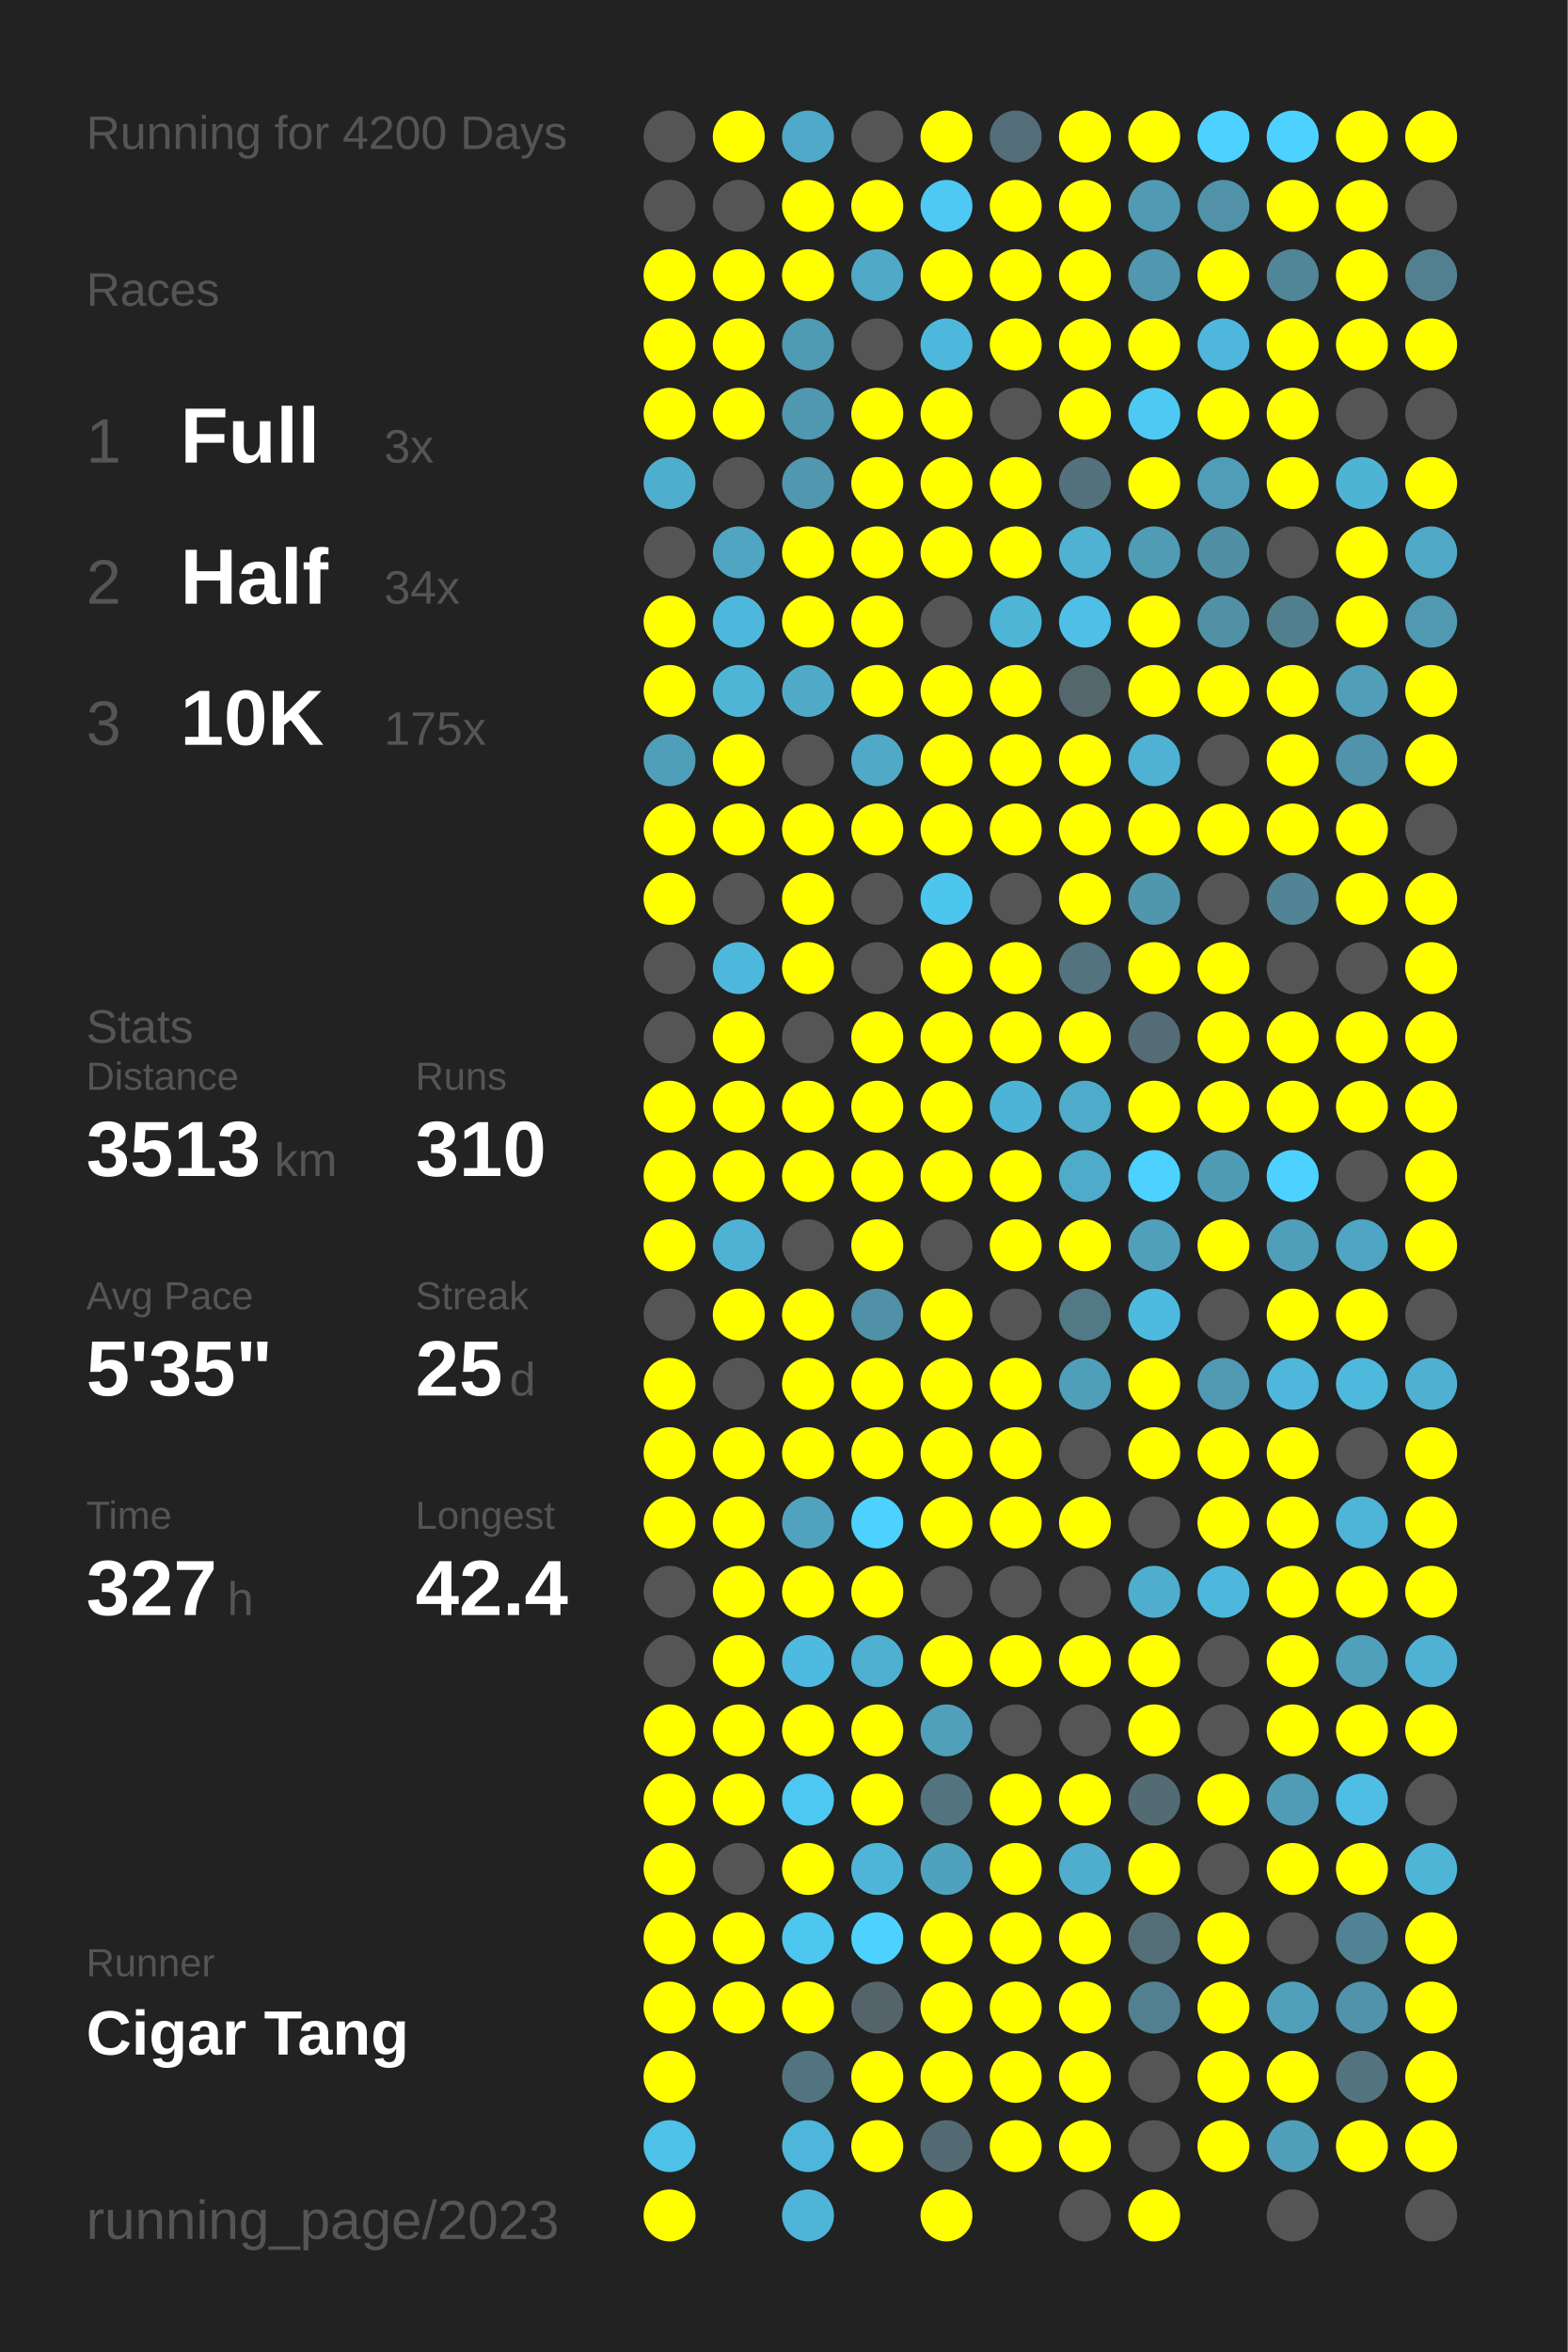
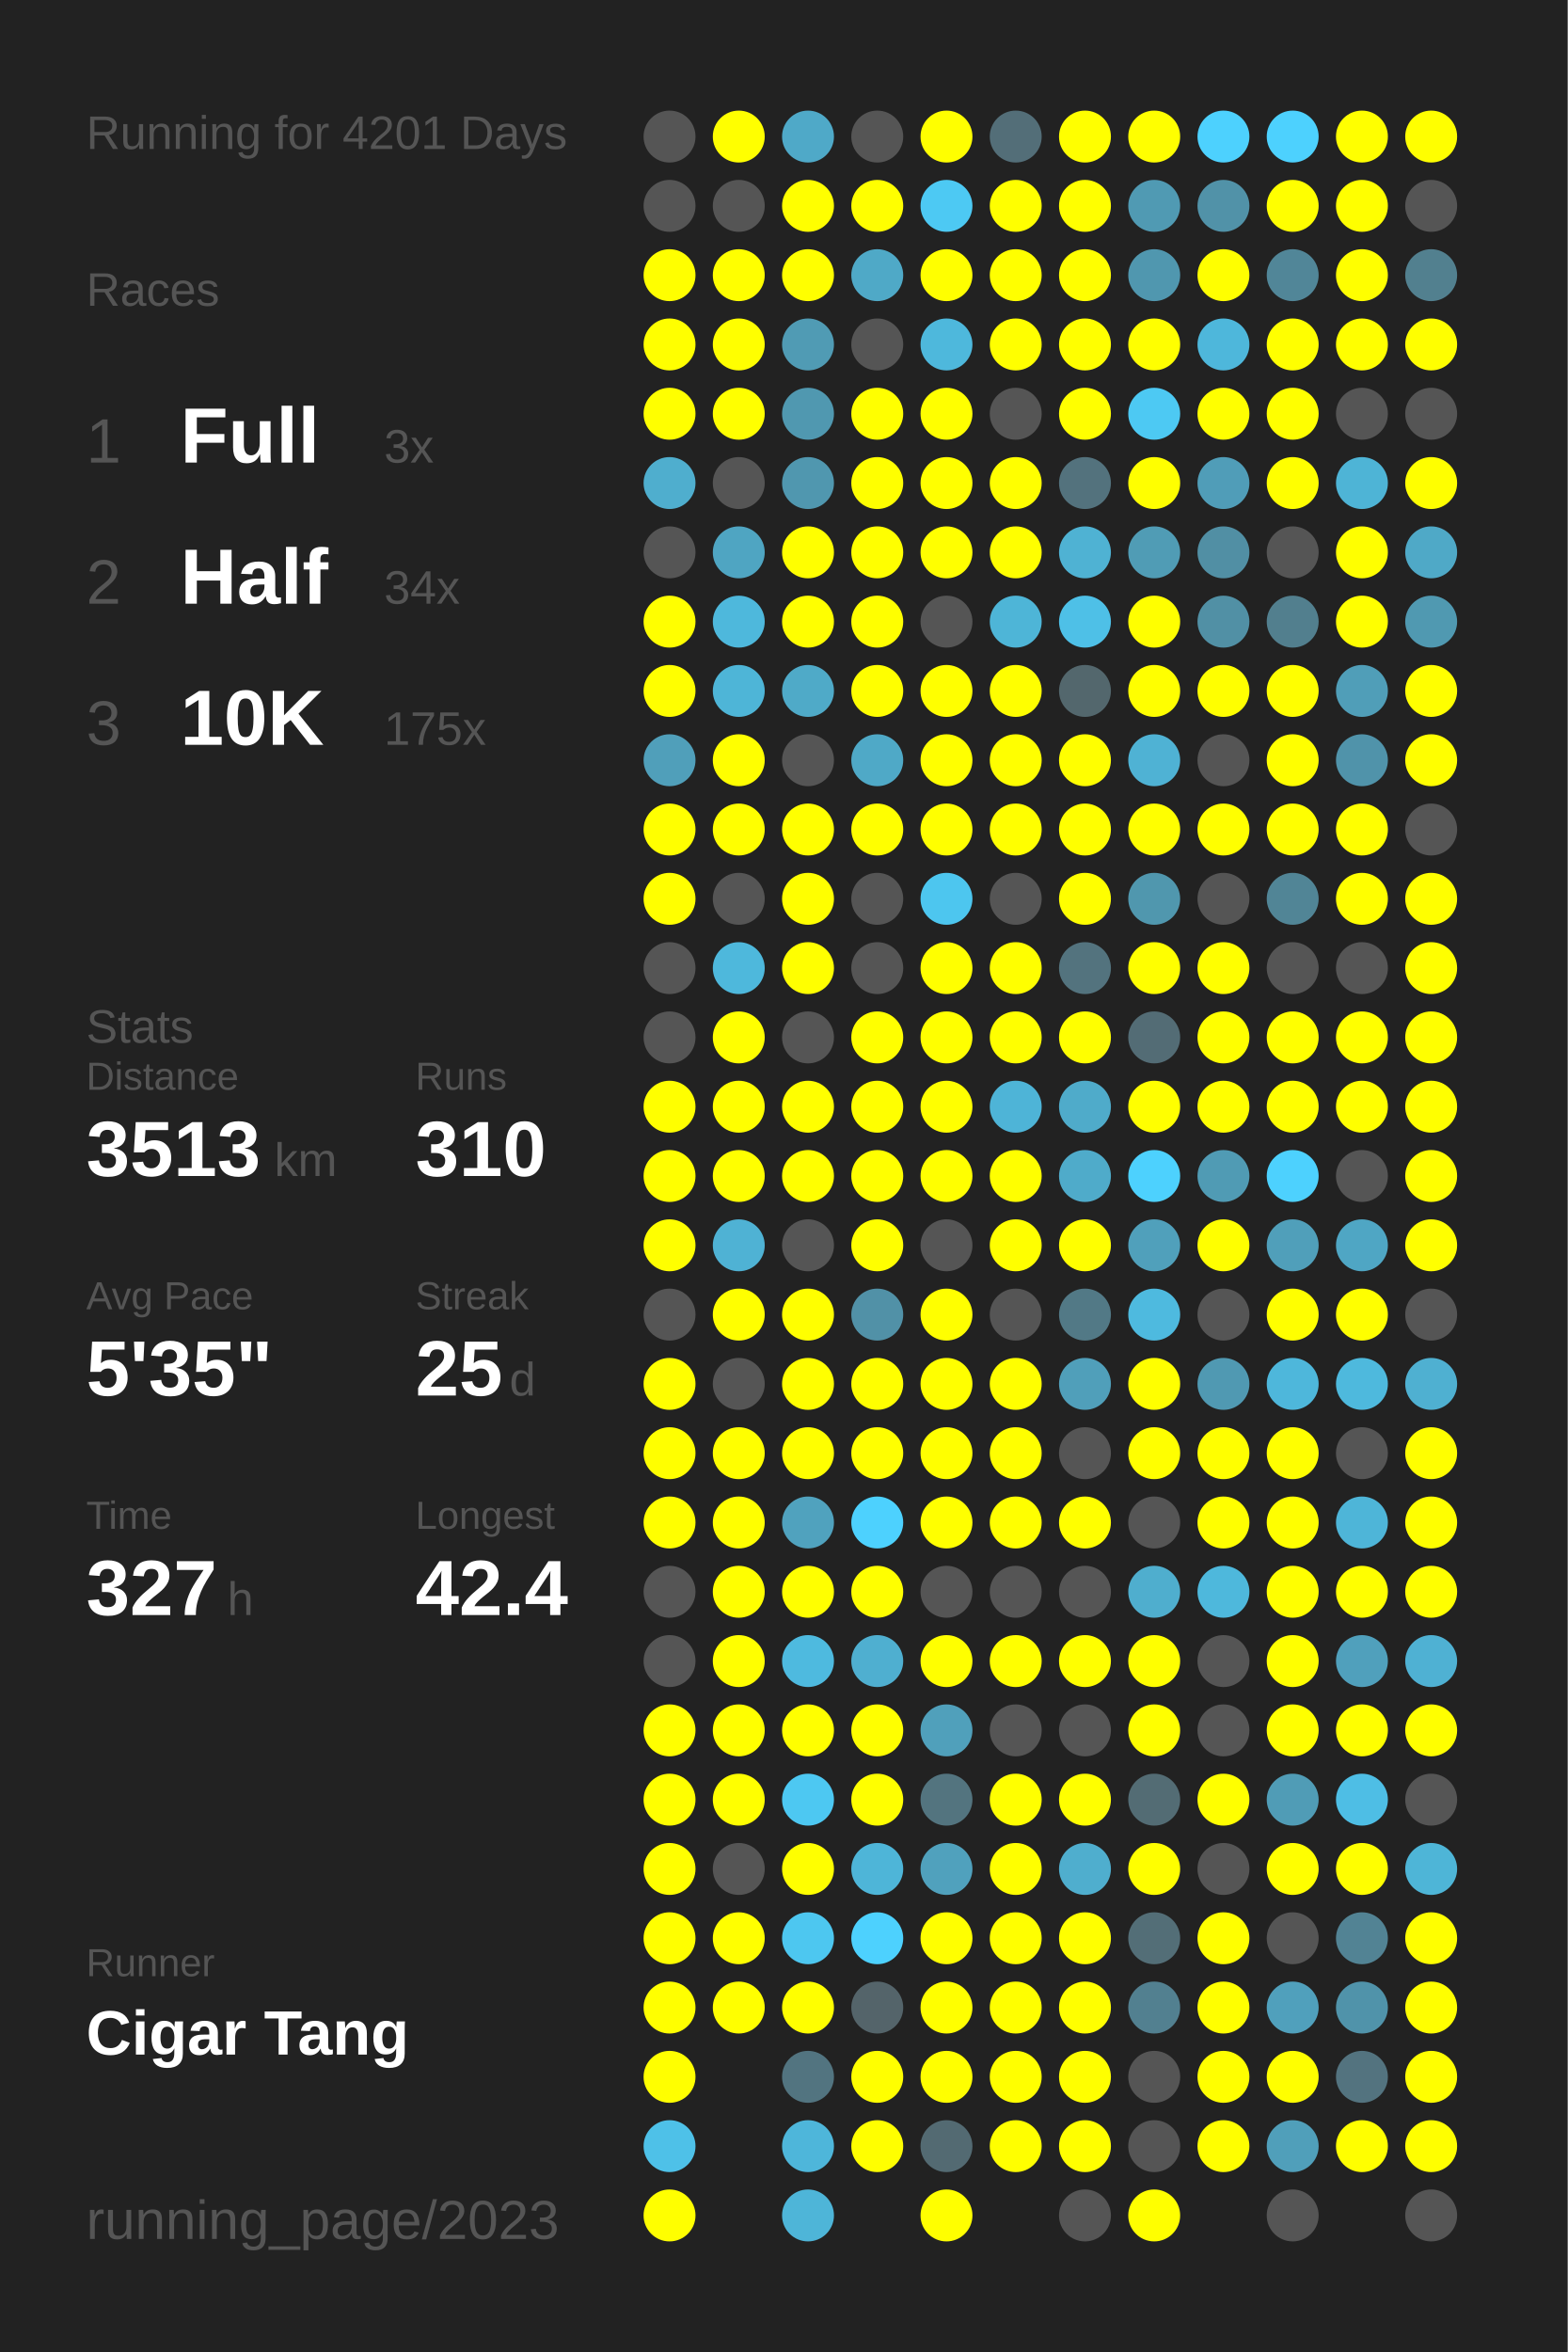
<svg xmlns="http://www.w3.org/2000/svg" baseProfile="full" height="300mm" version="1.1" viewBox="0,0,200,300" width="200mm">
  <defs />
  <rect fill="#222222" height="300" width="200" x="0" y="0" />
-   <text fill="#555555" style="font-size:6px; font-family:Arial;" x="11" y="19">Running for 4200 Days</text>
+   <text fill="#555555" style="font-size:6px; font-family:Arial;" x="11" y="19">Running for 4201 Days</text>
  <text fill="#555555" style="font-size:6px; font-family:Arial;" x="11" y="39">Races</text>
  <text fill="#555555" style="font-size:8px; font-family:Arial;" x="11" y="59">1</text>
  <text fill="#FFFFFF" style="font-size:10px; font-family:Arial; font-weight:bold;" x="23" y="59">Full</text>
  <text fill="#555555" style="font-size:6px; font-family:Arial;" x="49" y="59">3x</text>
  <text fill="#555555" style="font-size:8px; font-family:Arial;" x="11" y="77">2</text>
  <text fill="#FFFFFF" style="font-size:10px; font-family:Arial; font-weight:bold;" x="23" y="77">Half</text>
  <text fill="#555555" style="font-size:6px; font-family:Arial;" x="49" y="77">34x</text>
  <text fill="#555555" style="font-size:8px; font-family:Arial;" x="11" y="95">3</text>
  <text fill="#FFFFFF" style="font-size:10px; font-family:Arial; font-weight:bold;" x="23" y="95">10K</text>
  <text fill="#555555" style="font-size:6px; font-family:Arial;" x="49" y="95">175x</text>
  <text fill="#555555" style="font-size:6px; font-family:Arial;" x="11" y="133">Stats</text>
  <text fill="#555555" style="font-size:5px; font-family:Arial;" x="11" y="139">Distance</text>
  <text fill="#FFFFFF" style="font-size:10px; font-family:Arial; font-weight:bold;" x="11" y="150">3513</text>
  <text fill="#555555" style="font-size:6px; font-family:Arial;" x="35" y="150">km</text>
  <text fill="#555555" style="font-size:5px; font-family:Arial;" x="53" y="139">Runs</text>
  <text fill="#FFFFFF" style="font-size:10px; font-family:Arial; font-weight:bold;" x="53" y="150">310</text>
  <text fill="#555555" style="font-size:5px; font-family:Arial;" x="11" y="167">Avg Pace</text>
  <text fill="#FFFFFF" style="font-size:10px; font-family:Arial; font-weight:bold;" x="11" y="178">5'35"</text>
  <text fill="#555555" style="font-size:5px; font-family:Arial;" x="53" y="167">Streak</text>
  <text fill="#FFFFFF" style="font-size:10px; font-family:Arial; font-weight:bold;" x="53" y="178">25</text>
  <text fill="#555555" style="font-size:6px; font-family:Arial;" x="65" y="178">d</text>
  <text fill="#555555" style="font-size:5px; font-family:Arial;" x="11" y="195">Time</text>
  <text fill="#FFFFFF" style="font-size:10px; font-family:Arial; font-weight:bold;" x="11" y="206">327</text>
  <text fill="#555555" style="font-size:6px; font-family:Arial;" x="29" y="206">h</text>
  <text fill="#555555" style="font-size:5px; font-family:Arial;" x="53" y="195">Longest</text>
  <text fill="#FFFFFF" style="font-size:10px; font-family:Arial; font-weight:bold;" x="53" y="206">42.4</text>
  <text fill="#555555" style="font-size:5px; font-family:Arial;" x="11" y="252.065">Runner</text>
  <text fill="#FFFFFF" style="font-size:8px; font-family:Arial; font-weight:bold;" x="11" y="262.065">Cigar Tang</text>
  <text fill="#555555" style="font-size:7px; font-family:Arial;" x="11" y="285.581">running_page/2023</text>
  <circle cx="85.417" cy="17.419" fill="#555555" r="3.312" />
  <circle cx="85.417" cy="26.258" fill="#555555" r="3.312" />
  <circle cx="85.417" cy="35.097" fill="#FFFF00" r="3.312" />
  <circle cx="85.417" cy="43.935" fill="#FFFF00" r="3.312" />
  <circle cx="85.417" cy="52.774" fill="#FFFF00" r="3.312" />
  <circle cx="85.417" cy="61.613" fill="#4faece" r="3.312" />
  <circle cx="85.417" cy="70.452" fill="#555555" r="3.312" />
  <circle cx="85.417" cy="79.29" fill="#FFFF00" r="3.312" />
  <circle cx="85.417" cy="88.129" fill="#FFFF00" r="3.312" />
  <circle cx="85.417" cy="96.968" fill="#509fba" r="3.312" />
  <circle cx="85.417" cy="105.806" fill="#FFFF00" r="3.312" />
  <circle cx="85.417" cy="114.645" fill="#FFFF00" r="3.312" />
  <circle cx="85.417" cy="123.484" fill="#555555" r="3.312" />
  <circle cx="85.417" cy="132.323" fill="#555555" r="3.312" />
  <circle cx="85.417" cy="141.161" fill="#FFFF00" r="3.312" />
  <circle cx="85.417" cy="150" fill="#FFFF00" r="3.312" />
  <circle cx="85.417" cy="158.839" fill="#FFFF00" r="3.312" />
  <circle cx="85.417" cy="167.677" fill="#555555" r="3.312" />
  <circle cx="85.417" cy="176.516" fill="#FFFF00" r="3.312" />
  <circle cx="85.417" cy="185.355" fill="#FFFF00" r="3.312" />
  <circle cx="85.417" cy="194.194" fill="#FFFF00" r="3.312" />
  <circle cx="85.417" cy="203.032" fill="#555555" r="3.312" />
  <circle cx="85.417" cy="211.871" fill="#555555" r="3.312" />
  <circle cx="85.417" cy="220.71" fill="#FFFF00" r="3.312" />
  <circle cx="85.417" cy="229.548" fill="#FFFF00" r="3.312" />
  <circle cx="85.417" cy="238.387" fill="#FFFF00" r="3.312" />
  <circle cx="85.417" cy="247.226" fill="#FFFF00" r="3.312" />
  <circle cx="85.417" cy="256.065" fill="#FFFF00" r="3.312" />
  <circle cx="85.417" cy="264.903" fill="#FFFF00" r="3.312" />
  <circle cx="85.417" cy="273.742" fill="#4ec1e8" r="3.312" />
  <circle cx="85.417" cy="282.581" fill="#FFFF00" r="3.312" />
  <circle cx="94.25" cy="17.419" fill="#FFFF00" r="3.312" />
  <circle cx="94.25" cy="26.258" fill="#555555" r="3.312" />
  <circle cx="94.25" cy="35.097" fill="#FFFF00" r="3.312" />
  <circle cx="94.25" cy="43.935" fill="#FFFF00" r="3.312" />
  <circle cx="94.25" cy="52.774" fill="#FFFF00" r="3.312" />
  <circle cx="94.25" cy="61.613" fill="#555555" r="3.312" />
  <circle cx="94.25" cy="70.452" fill="#4fa5c2" r="3.312" />
  <circle cx="94.25" cy="79.29" fill="#4eb8dc" r="3.312" />
  <circle cx="94.25" cy="88.129" fill="#4eb5d7" r="3.312" />
  <circle cx="94.25" cy="96.968" fill="#FFFF00" r="3.312" />
  <circle cx="94.25" cy="105.806" fill="#FFFF00" r="3.312" />
  <circle cx="94.25" cy="114.645" fill="#555555" r="3.312" />
  <circle cx="94.25" cy="123.484" fill="#4eb8dc" r="3.312" />
  <circle cx="94.25" cy="132.323" fill="#FFFF00" r="3.312" />
  <circle cx="94.25" cy="141.161" fill="#FFFF00" r="3.312" />
  <circle cx="94.25" cy="150" fill="#FFFF00" r="3.312" />
  <circle cx="94.25" cy="158.839" fill="#4fb2d4" r="3.312" />
  <circle cx="94.25" cy="167.677" fill="#FFFF00" r="3.312" />
  <circle cx="94.25" cy="176.516" fill="#555555" r="3.312" />
  <circle cx="94.25" cy="185.355" fill="#FFFF00" r="3.312" />
  <circle cx="94.25" cy="194.194" fill="#FFFF00" r="3.312" />
  <circle cx="94.25" cy="203.032" fill="#FFFF00" r="3.312" />
  <circle cx="94.25" cy="211.871" fill="#FFFF00" r="3.312" />
  <circle cx="94.25" cy="220.71" fill="#FFFF00" r="3.312" />
  <circle cx="94.25" cy="229.548" fill="#FFFF00" r="3.312" />
  <circle cx="94.25" cy="238.387" fill="#555555" r="3.312" />
  <circle cx="94.25" cy="247.226" fill="#FFFF00" r="3.312" />
  <circle cx="94.25" cy="256.065" fill="#FFFF00" r="3.312" />
  <circle cx="103.083" cy="17.419" fill="#4fa9c8" r="3.312" />
  <circle cx="103.083" cy="26.258" fill="#FFFF00" r="3.312" />
  <circle cx="103.083" cy="35.097" fill="#FFFF00" r="3.312" />
  <circle cx="103.083" cy="43.935" fill="#509bb4" r="3.312" />
  <circle cx="103.083" cy="52.774" fill="#5098b0" r="3.312" />
  <circle cx="103.083" cy="61.613" fill="#5097af" r="3.312" />
  <circle cx="103.083" cy="70.452" fill="#FFFF00" r="3.312" />
  <circle cx="103.083" cy="79.29" fill="#FFFF00" r="3.312" />
  <circle cx="103.083" cy="88.129" fill="#4faac8" r="3.312" />
  <circle cx="103.083" cy="96.968" fill="#555555" r="3.312" />
  <circle cx="103.083" cy="105.806" fill="#FFFF00" r="3.312" />
  <circle cx="103.083" cy="114.645" fill="#FFFF00" r="3.312" />
  <circle cx="103.083" cy="123.484" fill="#FFFF00" r="3.312" />
  <circle cx="103.083" cy="132.323" fill="#555555" r="3.312" />
  <circle cx="103.083" cy="141.161" fill="#FFFF00" r="3.312" />
  <circle cx="103.083" cy="150" fill="#FFFF00" r="3.312" />
  <circle cx="103.083" cy="158.839" fill="#555555" r="3.312" />
  <circle cx="103.083" cy="167.677" fill="#FFFF00" r="3.312" />
  <circle cx="103.083" cy="176.516" fill="#FFFF00" r="3.312" />
  <circle cx="103.083" cy="185.355" fill="#FFFF00" r="3.312" />
  <circle cx="103.083" cy="194.194" fill="#50a2be" r="3.312" />
  <circle cx="103.083" cy="203.032" fill="#FFFF00" r="3.312" />
  <circle cx="103.083" cy="211.871" fill="#4ebadf" r="3.312" />
  <circle cx="103.083" cy="220.71" fill="#FFFF00" r="3.312" />
  <circle cx="103.083" cy="229.548" fill="#4dc8f2" r="3.312" />
  <circle cx="103.083" cy="238.387" fill="#FFFF00" r="3.312" />
  <circle cx="103.083" cy="247.226" fill="#4dc7f0" r="3.312" />
  <circle cx="103.083" cy="256.065" fill="#FFFF00" r="3.312" />
  <circle cx="103.083" cy="264.903" fill="#527480" r="3.312" />
  <circle cx="103.083" cy="273.742" fill="#4eb6da" r="3.312" />
  <circle cx="103.083" cy="282.581" fill="#4eb5d8" r="3.312" />
  <circle cx="111.917" cy="17.419" fill="#555555" r="3.312" />
  <circle cx="111.917" cy="26.258" fill="#FFFF00" r="3.312" />
  <circle cx="111.917" cy="35.097" fill="#4fa9c7" r="3.312" />
  <circle cx="111.917" cy="43.935" fill="#555555" r="3.312" />
  <circle cx="111.917" cy="52.774" fill="#FFFF00" r="3.312" />
  <circle cx="111.917" cy="61.613" fill="#FFFF00" r="3.312" />
  <circle cx="111.917" cy="70.452" fill="#FFFF00" r="3.312" />
  <circle cx="111.917" cy="79.29" fill="#FFFF00" r="3.312" />
  <circle cx="111.917" cy="88.129" fill="#FFFF00" r="3.312" />
  <circle cx="111.917" cy="96.968" fill="#4fa9c7" r="3.312" />
  <circle cx="111.917" cy="105.806" fill="#FFFF00" r="3.312" />
  <circle cx="111.917" cy="114.645" fill="#555555" r="3.312" />
  <circle cx="111.917" cy="123.484" fill="#555555" r="3.312" />
  <circle cx="111.917" cy="132.323" fill="#FFFF00" r="3.312" />
  <circle cx="111.917" cy="141.161" fill="#FFFF00" r="3.312" />
  <circle cx="111.917" cy="150" fill="#FFFF00" r="3.312" />
  <circle cx="111.917" cy="158.839" fill="#FFFF00" r="3.312" />
  <circle cx="111.917" cy="167.677" fill="#5191a7" r="3.312" />
  <circle cx="111.917" cy="176.516" fill="#FFFF00" r="3.312" />
  <circle cx="111.917" cy="185.355" fill="#FFFF00" r="3.312" />
  <circle cx="111.917" cy="194.194" fill="#4dd1fe" r="3.312" />
  <circle cx="111.917" cy="203.032" fill="#FFFF00" r="3.312" />
  <circle cx="111.917" cy="211.871" fill="#4fafd0" r="3.312" />
  <circle cx="111.917" cy="220.71" fill="#FFFF00" r="3.312" />
  <circle cx="111.917" cy="229.548" fill="#FFFF00" r="3.312" />
  <circle cx="111.917" cy="238.387" fill="#4eb5d8" r="3.312" />
  <circle cx="111.917" cy="247.226" fill="#4dd1fe" r="3.312" />
  <circle cx="111.917" cy="256.065" fill="#54646a" r="3.312" />
  <circle cx="111.917" cy="264.903" fill="#FFFF00" r="3.312" />
  <circle cx="111.917" cy="273.742" fill="#FFFF00" r="3.312" />
  <circle cx="120.75" cy="17.419" fill="#FFFF00" r="3.312" />
  <circle cx="120.75" cy="26.258" fill="#4dc9f3" r="3.312" />
  <circle cx="120.75" cy="35.097" fill="#FFFF00" r="3.312" />
  <circle cx="120.75" cy="43.935" fill="#4eb8dc" r="3.312" />
  <circle cx="120.75" cy="52.774" fill="#FFFF00" r="3.312" />
  <circle cx="120.75" cy="61.613" fill="#FFFF00" r="3.312" />
  <circle cx="120.75" cy="70.452" fill="#FFFF00" r="3.312" />
  <circle cx="120.75" cy="79.29" fill="#555555" r="3.312" />
  <circle cx="120.75" cy="88.129" fill="#FFFF00" r="3.312" />
  <circle cx="120.75" cy="96.968" fill="#FFFF00" r="3.312" />
  <circle cx="120.75" cy="105.806" fill="#FFFF00" r="3.312" />
  <circle cx="120.75" cy="114.645" fill="#4dc6ef" r="3.312" />
  <circle cx="120.75" cy="123.484" fill="#FFFF00" r="3.312" />
  <circle cx="120.75" cy="132.323" fill="#FFFF00" r="3.312" />
  <circle cx="120.75" cy="141.161" fill="#FFFF00" r="3.312" />
  <circle cx="120.75" cy="150" fill="#FFFF00" r="3.312" />
  <circle cx="120.75" cy="158.839" fill="#555555" r="3.312" />
  <circle cx="120.75" cy="167.677" fill="#FFFF00" r="3.312" />
  <circle cx="120.75" cy="176.516" fill="#FFFF00" r="3.312" />
  <circle cx="120.75" cy="185.355" fill="#FFFF00" r="3.312" />
  <circle cx="120.75" cy="194.194" fill="#FFFF00" r="3.312" />
  <circle cx="120.75" cy="203.032" fill="#555555" r="3.312" />
  <circle cx="120.75" cy="211.871" fill="#FFFF00" r="3.312" />
  <circle cx="120.75" cy="220.71" fill="#50a0bb" r="3.312" />
  <circle cx="120.75" cy="229.548" fill="#53747f" r="3.312" />
  <circle cx="120.75" cy="238.387" fill="#50a1bd" r="3.312" />
  <circle cx="120.75" cy="247.226" fill="#FFFF00" r="3.312" />
  <circle cx="120.75" cy="256.065" fill="#FFFF00" r="3.312" />
  <circle cx="120.75" cy="264.903" fill="#FFFF00" r="3.312" />
  <circle cx="120.75" cy="273.742" fill="#536a72" r="3.312" />
  <circle cx="120.75" cy="282.581" fill="#FFFF00" r="3.312" />
  <circle cx="129.583" cy="17.419" fill="#536e78" r="3.312" />
  <circle cx="129.583" cy="26.258" fill="#FFFF00" r="3.312" />
  <circle cx="129.583" cy="35.097" fill="#FFFF00" r="3.312" />
  <circle cx="129.583" cy="43.935" fill="#FFFF00" r="3.312" />
  <circle cx="129.583" cy="52.774" fill="#555555" r="3.312" />
  <circle cx="129.583" cy="61.613" fill="#FFFF00" r="3.312" />
  <circle cx="129.583" cy="70.452" fill="#FFFF00" r="3.312" />
  <circle cx="129.583" cy="79.29" fill="#4eb5d7" r="3.312" />
  <circle cx="129.583" cy="88.129" fill="#FFFF00" r="3.312" />
  <circle cx="129.583" cy="96.968" fill="#FFFF00" r="3.312" />
  <circle cx="129.583" cy="105.806" fill="#FFFF00" r="3.312" />
  <circle cx="129.583" cy="114.645" fill="#555555" r="3.312" />
  <circle cx="129.583" cy="123.484" fill="#FFFF00" r="3.312" />
  <circle cx="129.583" cy="132.323" fill="#FFFF00" r="3.312" />
  <circle cx="129.583" cy="141.161" fill="#4eb4d7" r="3.312" />
  <circle cx="129.583" cy="150" fill="#FFFF00" r="3.312" />
  <circle cx="129.583" cy="158.839" fill="#FFFF00" r="3.312" />
  <circle cx="129.583" cy="167.677" fill="#555555" r="3.312" />
  <circle cx="129.583" cy="176.516" fill="#FFFF00" r="3.312" />
  <circle cx="129.583" cy="185.355" fill="#FFFF00" r="3.312" />
  <circle cx="129.583" cy="194.194" fill="#FFFF00" r="3.312" />
  <circle cx="129.583" cy="203.032" fill="#555555" r="3.312" />
  <circle cx="129.583" cy="211.871" fill="#FFFF00" r="3.312" />
  <circle cx="129.583" cy="220.71" fill="#555555" r="3.312" />
  <circle cx="129.583" cy="229.548" fill="#FFFF00" r="3.312" />
  <circle cx="129.583" cy="238.387" fill="#FFFF00" r="3.312" />
  <circle cx="129.583" cy="247.226" fill="#FFFF00" r="3.312" />
  <circle cx="129.583" cy="256.065" fill="#FFFF00" r="3.312" />
  <circle cx="129.583" cy="264.903" fill="#FFFF00" r="3.312" />
  <circle cx="129.583" cy="273.742" fill="#FFFF00" r="3.312" />
  <circle cx="138.417" cy="17.419" fill="#FFFF00" r="3.312" />
  <circle cx="138.417" cy="26.258" fill="#FFFF00" r="3.312" />
  <circle cx="138.417" cy="35.097" fill="#FFFF00" r="3.312" />
  <circle cx="138.417" cy="43.935" fill="#FFFF00" r="3.312" />
  <circle cx="138.417" cy="52.774" fill="#FFFF00" r="3.312" />
  <circle cx="138.417" cy="61.613" fill="#53727d" r="3.312" />
  <circle cx="138.417" cy="70.452" fill="#4fb2d3" r="3.312" />
  <circle cx="138.417" cy="79.29" fill="#4ec0e7" r="3.312" />
  <circle cx="138.417" cy="88.129" fill="#53676d" r="3.312" />
  <circle cx="138.417" cy="96.968" fill="#FFFF00" r="3.312" />
  <circle cx="138.417" cy="105.806" fill="#FFFF00" r="3.312" />
  <circle cx="138.417" cy="114.645" fill="#FFFF00" r="3.312" />
  <circle cx="138.417" cy="123.484" fill="#53737e" r="3.312" />
  <circle cx="138.417" cy="132.323" fill="#FFFF00" r="3.312" />
  <circle cx="138.417" cy="141.161" fill="#4fabca" r="3.312" />
  <circle cx="138.417" cy="150" fill="#4fabca" r="3.312" />
  <circle cx="138.417" cy="158.839" fill="#FFFF00" r="3.312" />
  <circle cx="138.417" cy="167.677" fill="#527986" r="3.312" />
  <circle cx="138.417" cy="176.516" fill="#509fba" r="3.312" />
  <circle cx="138.417" cy="185.355" fill="#555555" r="3.312" />
  <circle cx="138.417" cy="194.194" fill="#FFFF00" r="3.312" />
  <circle cx="138.417" cy="203.032" fill="#555555" r="3.312" />
  <circle cx="138.417" cy="211.871" fill="#FFFF00" r="3.312" />
  <circle cx="138.417" cy="220.71" fill="#555555" r="3.312" />
  <circle cx="138.417" cy="229.548" fill="#FFFF00" r="3.312" />
  <circle cx="138.417" cy="238.387" fill="#4faece" r="3.312" />
  <circle cx="138.417" cy="247.226" fill="#FFFF00" r="3.312" />
  <circle cx="138.417" cy="256.065" fill="#FFFF00" r="3.312" />
  <circle cx="138.417" cy="264.903" fill="#FFFF00" r="3.312" />
  <circle cx="138.417" cy="273.742" fill="#FFFF00" r="3.312" />
  <circle cx="138.417" cy="282.581" fill="#555555" r="3.312" />
  <circle cx="147.25" cy="17.419" fill="#FFFF00" r="3.312" />
  <circle cx="147.25" cy="26.258" fill="#509ab3" r="3.312" />
  <circle cx="147.25" cy="35.097" fill="#5097af" r="3.312" />
  <circle cx="147.25" cy="43.935" fill="#FFFF00" r="3.312" />
  <circle cx="147.25" cy="52.774" fill="#4dc9f3" r="3.312" />
  <circle cx="147.25" cy="61.613" fill="#FFFF00" r="3.312" />
  <circle cx="147.25" cy="70.452" fill="#509cb5" r="3.312" />
  <circle cx="147.25" cy="79.29" fill="#FFFF00" r="3.312" />
  <circle cx="147.25" cy="88.129" fill="#FFFF00" r="3.312" />
  <circle cx="147.25" cy="96.968" fill="#4fb2d4" r="3.312" />
  <circle cx="147.25" cy="105.806" fill="#FFFF00" r="3.312" />
  <circle cx="147.25" cy="114.645" fill="#5097ae" r="3.312" />
  <circle cx="147.25" cy="123.484" fill="#FFFF00" r="3.312" />
  <circle cx="147.25" cy="132.323" fill="#536c75" r="3.312" />
  <circle cx="147.25" cy="141.161" fill="#FFFF00" r="3.312" />
  <circle cx="147.25" cy="150" fill="#4dd1fe" r="3.312" />
  <circle cx="147.25" cy="158.839" fill="#50a0bb" r="3.312" />
  <circle cx="147.25" cy="167.677" fill="#4ebadf" r="3.312" />
  <circle cx="147.25" cy="176.516" fill="#FFFF00" r="3.312" />
  <circle cx="147.25" cy="185.355" fill="#FFFF00" r="3.312" />
  <circle cx="147.25" cy="194.194" fill="#555555" r="3.312" />
  <circle cx="147.25" cy="203.032" fill="#4faece" r="3.312" />
  <circle cx="147.25" cy="211.871" fill="#FFFF00" r="3.312" />
  <circle cx="147.25" cy="220.71" fill="#FFFF00" r="3.312" />
  <circle cx="147.25" cy="229.548" fill="#536c74" r="3.312" />
  <circle cx="147.25" cy="238.387" fill="#FFFF00" r="3.312" />
  <circle cx="147.25" cy="247.226" fill="#536e77" r="3.312" />
  <circle cx="147.25" cy="256.065" fill="#528090" r="3.312" />
  <circle cx="147.25" cy="264.903" fill="#555555" r="3.312" />
  <circle cx="147.25" cy="273.742" fill="#555555" r="3.312" />
  <circle cx="147.25" cy="282.581" fill="#FFFF00" r="3.312" />
  <circle cx="156.083" cy="17.419" fill="#4dd1fe" r="3.312" />
  <circle cx="156.083" cy="26.258" fill="#5192a8" r="3.312" />
  <circle cx="156.083" cy="35.097" fill="#FFFF00" r="3.312" />
  <circle cx="156.083" cy="43.935" fill="#4eb7db" r="3.312" />
  <circle cx="156.083" cy="52.774" fill="#FFFF00" r="3.312" />
  <circle cx="156.083" cy="61.613" fill="#509db8" r="3.312" />
  <circle cx="156.083" cy="70.452" fill="#518fa4" r="3.312" />
  <circle cx="156.083" cy="79.29" fill="#5190a5" r="3.312" />
  <circle cx="156.083" cy="88.129" fill="#FFFF00" r="3.312" />
  <circle cx="156.083" cy="96.968" fill="#555555" r="3.312" />
  <circle cx="156.083" cy="105.806" fill="#FFFF00" r="3.312" />
  <circle cx="156.083" cy="114.645" fill="#555555" r="3.312" />
  <circle cx="156.083" cy="123.484" fill="#FFFF00" r="3.312" />
  <circle cx="156.083" cy="132.323" fill="#FFFF00" r="3.312" />
  <circle cx="156.083" cy="141.161" fill="#FFFF00" r="3.312" />
  <circle cx="156.083" cy="150" fill="#509bb4" r="3.312" />
  <circle cx="156.083" cy="158.839" fill="#FFFF00" r="3.312" />
  <circle cx="156.083" cy="167.677" fill="#555555" r="3.312" />
  <circle cx="156.083" cy="176.516" fill="#5099b2" r="3.312" />
  <circle cx="156.083" cy="185.355" fill="#FFFF00" r="3.312" />
  <circle cx="156.083" cy="194.194" fill="#FFFF00" r="3.312" />
  <circle cx="156.083" cy="203.032" fill="#4eb8dc" r="3.312" />
  <circle cx="156.083" cy="211.871" fill="#555555" r="3.312" />
  <circle cx="156.083" cy="220.71" fill="#555555" r="3.312" />
  <circle cx="156.083" cy="229.548" fill="#FFFF00" r="3.312" />
  <circle cx="156.083" cy="238.387" fill="#555555" r="3.312" />
  <circle cx="156.083" cy="247.226" fill="#FFFF00" r="3.312" />
  <circle cx="156.083" cy="256.065" fill="#FFFF00" r="3.312" />
  <circle cx="156.083" cy="264.903" fill="#FFFF00" r="3.312" />
  <circle cx="156.083" cy="273.742" fill="#FFFF00" r="3.312" />
  <circle cx="164.917" cy="17.419" fill="#4dd1fe" r="3.312" />
  <circle cx="164.917" cy="26.258" fill="#FFFF00" r="3.312" />
  <circle cx="164.917" cy="35.097" fill="#518698" r="3.312" />
  <circle cx="164.917" cy="43.935" fill="#FFFF00" r="3.312" />
  <circle cx="164.917" cy="52.774" fill="#FFFF00" r="3.312" />
  <circle cx="164.917" cy="61.613" fill="#FFFF00" r="3.312" />
  <circle cx="164.917" cy="70.452" fill="#555555" r="3.312" />
  <circle cx="164.917" cy="79.29" fill="#527f8e" r="3.312" />
  <circle cx="164.917" cy="88.129" fill="#FFFF00" r="3.312" />
  <circle cx="164.917" cy="96.968" fill="#FFFF00" r="3.312" />
  <circle cx="164.917" cy="105.806" fill="#FFFF00" r="3.312" />
  <circle cx="164.917" cy="114.645" fill="#518596" r="3.312" />
  <circle cx="164.917" cy="123.484" fill="#555555" r="3.312" />
  <circle cx="164.917" cy="132.323" fill="#FFFF00" r="3.312" />
  <circle cx="164.917" cy="141.161" fill="#FFFF00" r="3.312" />
  <circle cx="164.917" cy="150" fill="#4dd1fe" r="3.312" />
  <circle cx="164.917" cy="158.839" fill="#509fba" r="3.312" />
  <circle cx="164.917" cy="167.677" fill="#FFFF00" r="3.312" />
  <circle cx="164.917" cy="176.516" fill="#4eb7db" r="3.312" />
  <circle cx="164.917" cy="185.355" fill="#FFFF00" r="3.312" />
  <circle cx="164.917" cy="194.194" fill="#FFFF00" r="3.312" />
  <circle cx="164.917" cy="203.032" fill="#FFFF00" r="3.312" />
  <circle cx="164.917" cy="211.871" fill="#FFFF00" r="3.312" />
  <circle cx="164.917" cy="220.71" fill="#FFFF00" r="3.312" />
  <circle cx="164.917" cy="229.548" fill="#509cb6" r="3.312" />
  <circle cx="164.917" cy="238.387" fill="#FFFF00" r="3.312" />
  <circle cx="164.917" cy="247.226" fill="#555555" r="3.312" />
  <circle cx="164.917" cy="256.065" fill="#50a0bc" r="3.312" />
  <circle cx="164.917" cy="264.903" fill="#FFFF00" r="3.312" />
  <circle cx="164.917" cy="273.742" fill="#509fba" r="3.312" />
  <circle cx="164.917" cy="282.581" fill="#555555" r="3.312" />
  <circle cx="173.75" cy="17.419" fill="#FFFF00" r="3.312" />
  <circle cx="173.75" cy="26.258" fill="#FFFF00" r="3.312" />
  <circle cx="173.75" cy="35.097" fill="#FFFF00" r="3.312" />
  <circle cx="173.75" cy="43.935" fill="#FFFF00" r="3.312" />
  <circle cx="173.75" cy="52.774" fill="#555555" r="3.312" />
  <circle cx="173.75" cy="61.613" fill="#4eb4d6" r="3.312" />
  <circle cx="173.75" cy="70.452" fill="#FFFF00" r="3.312" />
  <circle cx="173.75" cy="79.29" fill="#FFFF00" r="3.312" />
  <circle cx="173.75" cy="88.129" fill="#509eb8" r="3.312" />
  <circle cx="173.75" cy="96.968" fill="#5093aa" r="3.312" />
  <circle cx="173.75" cy="105.806" fill="#FFFF00" r="3.312" />
  <circle cx="173.75" cy="114.645" fill="#FFFF00" r="3.312" />
  <circle cx="173.75" cy="123.484" fill="#555555" r="3.312" />
  <circle cx="173.75" cy="132.323" fill="#FFFF00" r="3.312" />
  <circle cx="173.75" cy="141.161" fill="#FFFF00" r="3.312" />
  <circle cx="173.75" cy="150" fill="#555555" r="3.312" />
  <circle cx="173.75" cy="158.839" fill="#4fa6c4" r="3.312" />
  <circle cx="173.75" cy="167.677" fill="#FFFF00" r="3.312" />
  <circle cx="173.75" cy="176.516" fill="#4eb9dd" r="3.312" />
  <circle cx="173.75" cy="185.355" fill="#555555" r="3.312" />
  <circle cx="173.75" cy="194.194" fill="#4eb5d8" r="3.312" />
  <circle cx="173.75" cy="203.032" fill="#FFFF00" r="3.312" />
  <circle cx="173.75" cy="211.871" fill="#50a0bc" r="3.312" />
  <circle cx="173.75" cy="220.71" fill="#FFFF00" r="3.312" />
  <circle cx="173.75" cy="229.548" fill="#4ebee5" r="3.312" />
  <circle cx="173.75" cy="238.387" fill="#FFFF00" r="3.312" />
  <circle cx="173.75" cy="247.226" fill="#528394" r="3.312" />
  <circle cx="173.75" cy="256.065" fill="#5093aa" r="3.312" />
  <circle cx="173.75" cy="264.903" fill="#53737f" r="3.312" />
  <circle cx="173.75" cy="273.742" fill="#FFFF00" r="3.312" />
  <circle cx="182.583" cy="17.419" fill="#FFFF00" r="3.312" />
  <circle cx="182.583" cy="26.258" fill="#555555" r="3.312" />
  <circle cx="182.583" cy="35.097" fill="#52808f" r="3.312" />
  <circle cx="182.583" cy="43.935" fill="#FFFF00" r="3.312" />
  <circle cx="182.583" cy="52.774" fill="#555555" r="3.312" />
  <circle cx="182.583" cy="61.613" fill="#FFFF00" r="3.312" />
  <circle cx="182.583" cy="70.452" fill="#4fa9c7" r="3.312" />
  <circle cx="182.583" cy="79.29" fill="#5099b1" r="3.312" />
  <circle cx="182.583" cy="88.129" fill="#FFFF00" r="3.312" />
  <circle cx="182.583" cy="96.968" fill="#FFFF00" r="3.312" />
  <circle cx="182.583" cy="105.806" fill="#555555" r="3.312" />
  <circle cx="182.583" cy="114.645" fill="#FFFF00" r="3.312" />
  <circle cx="182.583" cy="123.484" fill="#FFFF00" r="3.312" />
  <circle cx="182.583" cy="132.323" fill="#FFFF00" r="3.312" />
  <circle cx="182.583" cy="141.161" fill="#FFFF00" r="3.312" />
  <circle cx="182.583" cy="150" fill="#FFFF00" r="3.312" />
  <circle cx="182.583" cy="158.839" fill="#FFFF00" r="3.312" />
  <circle cx="182.583" cy="167.677" fill="#555555" r="3.312" />
  <circle cx="182.583" cy="176.516" fill="#4fb0d1" r="3.312" />
  <circle cx="182.583" cy="185.355" fill="#FFFF00" r="3.312" />
  <circle cx="182.583" cy="194.194" fill="#FFFF00" r="3.312" />
  <circle cx="182.583" cy="203.032" fill="#FFFF00" r="3.312" />
  <circle cx="182.583" cy="211.871" fill="#4fb1d3" r="3.312" />
  <circle cx="182.583" cy="220.71" fill="#FFFF00" r="3.312" />
  <circle cx="182.583" cy="229.548" fill="#555555" r="3.312" />
  <circle cx="182.583" cy="238.387" fill="#4eb5d7" r="3.312" />
  <circle cx="182.583" cy="247.226" fill="#FFFF00" r="3.312" />
  <circle cx="182.583" cy="256.065" fill="#FFFF00" r="3.312" />
  <circle cx="182.583" cy="264.903" fill="#FFFF00" r="3.312" />
  <circle cx="182.583" cy="273.742" fill="#FFFF00" r="3.312" />
  <circle cx="182.583" cy="282.581" fill="#555555" r="3.312" />
</svg>
